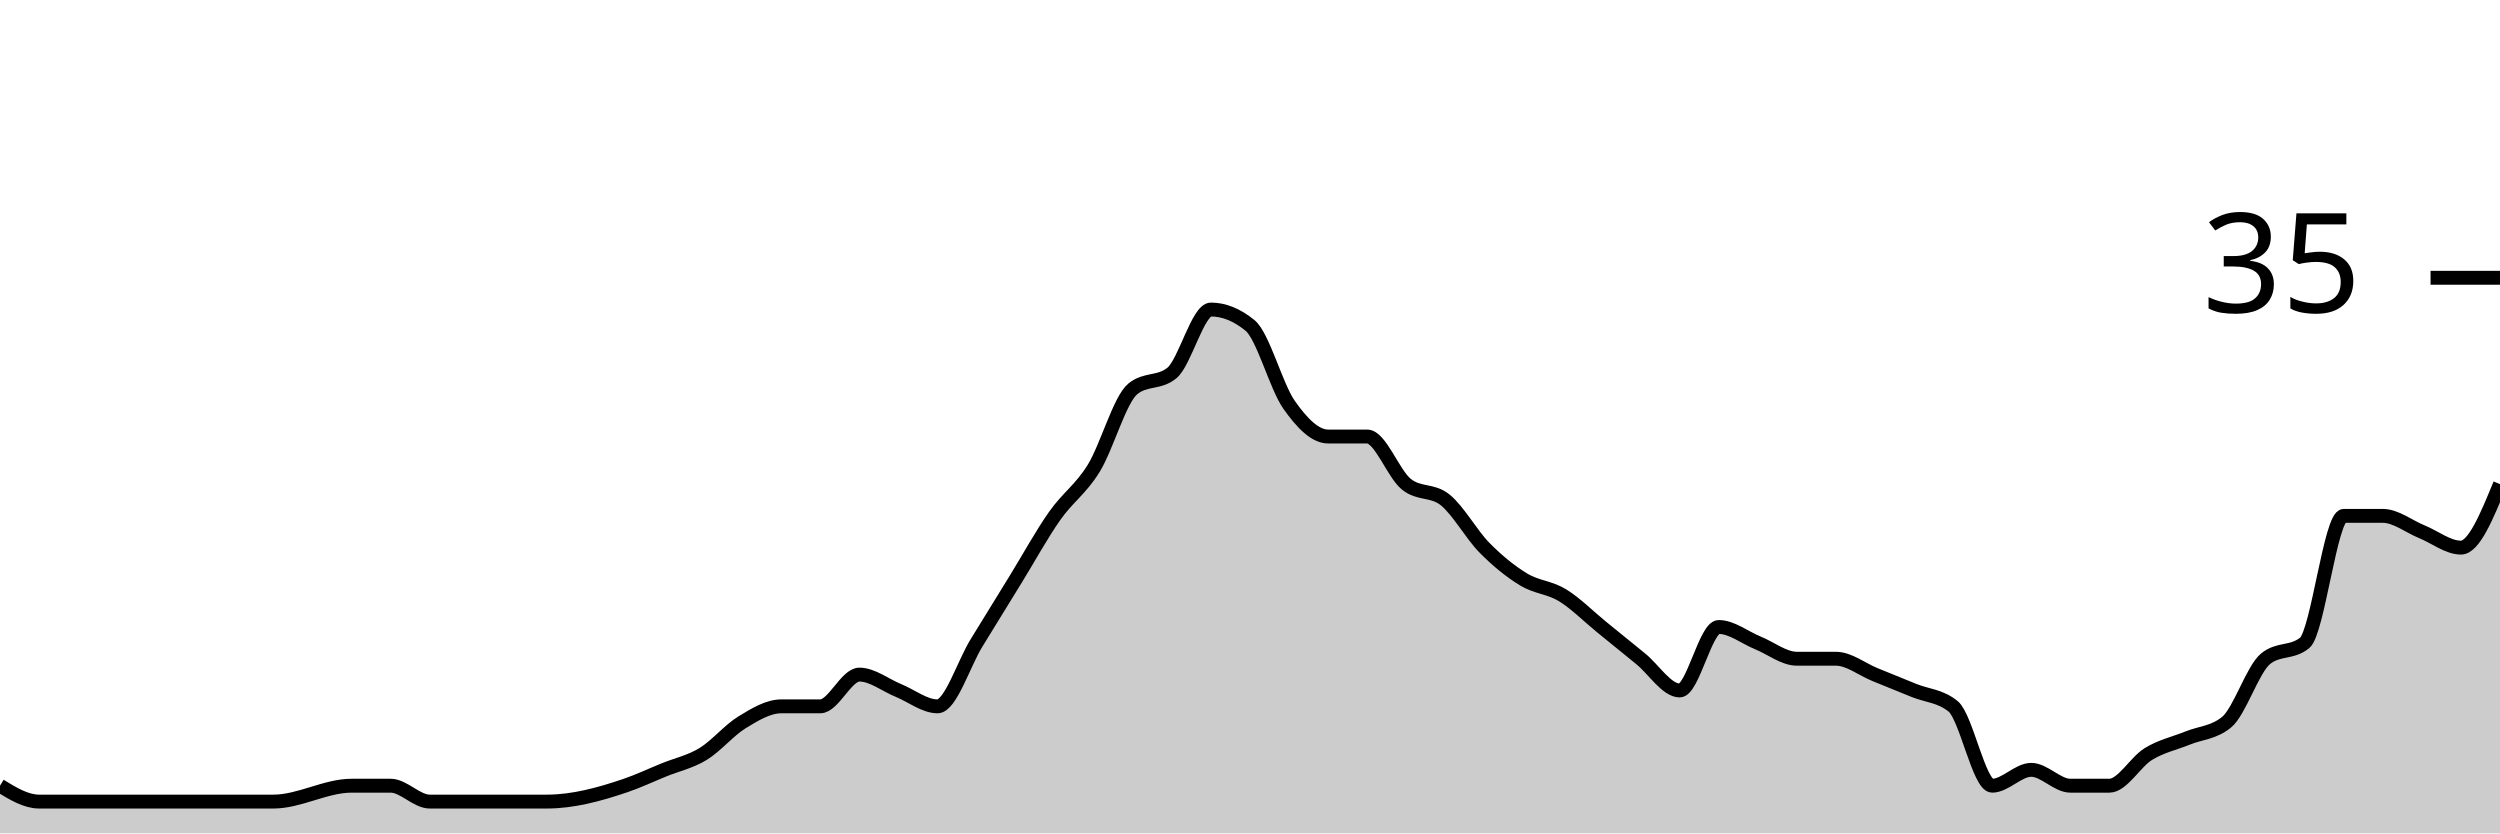
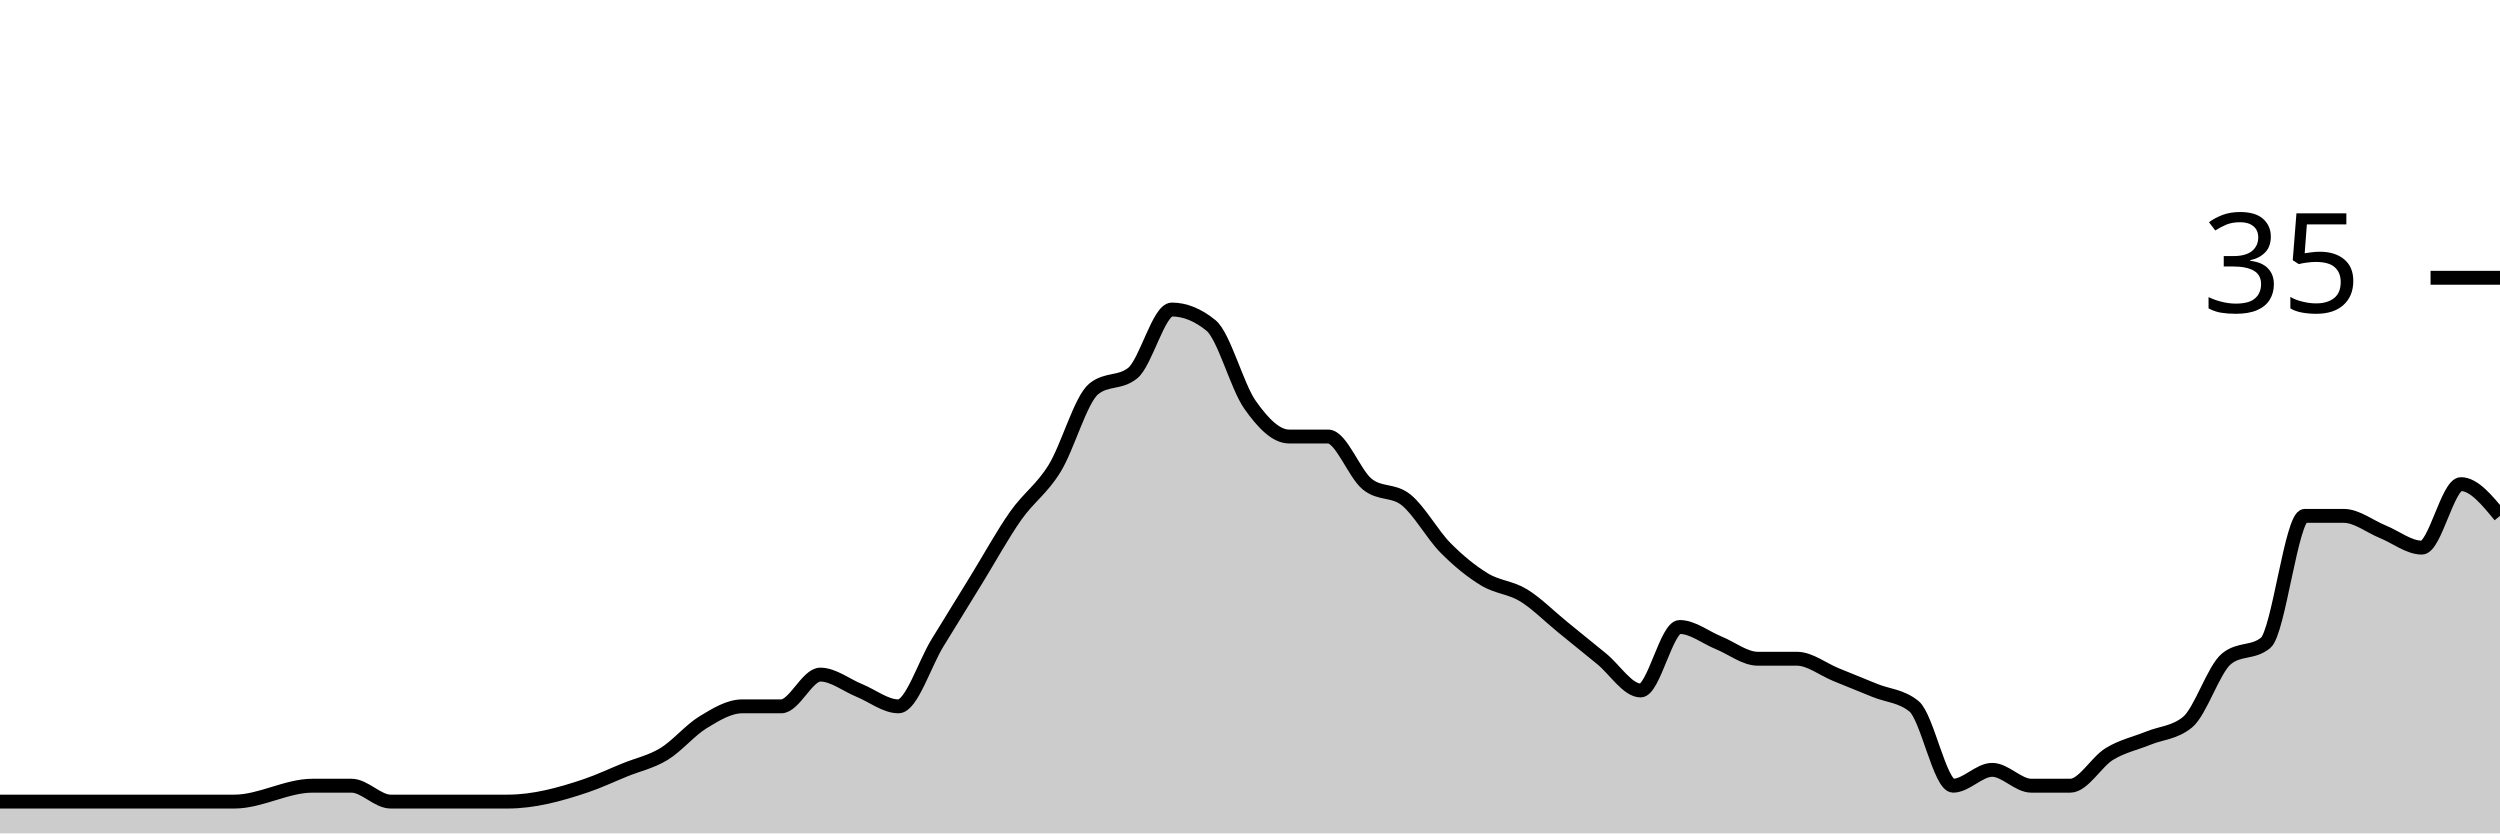
<svg xmlns="http://www.w3.org/2000/svg" viewBox="0 0 180 60">
  <g transform="translate(0,20)">
-     <path class="area" fill="rgba(0, 0, 0, 0.2)" d="M0,36.571C0.938,37.143,1.875,37.714,2.812,37.714C3.75,37.714,4.688,37.714,5.625,37.714C6.562,37.714,7.5,37.714,8.438,37.714C12.188,37.714,15.938,37.714,19.688,37.714C21.562,37.714,23.438,36.571,25.312,36.571C26.25,36.571,27.188,36.571,28.125,36.571C29.062,36.571,30,37.714,30.938,37.714C31.875,37.714,32.812,37.714,33.75,37.714C34.688,37.714,35.625,37.714,36.562,37.714C37.5,37.714,38.438,37.714,39.375,37.714C41.25,37.714,43.125,37.206,45,36.571C45.938,36.254,46.875,35.81,47.812,35.429C48.75,35.048,49.688,34.857,50.625,34.286C51.562,33.714,52.5,32.571,53.438,32C54.375,31.429,55.312,30.857,56.25,30.857C57.188,30.857,58.125,30.857,59.062,30.857C60,30.857,60.938,28.571,61.875,28.571C62.812,28.571,63.75,29.333,64.688,29.714C65.625,30.095,66.562,30.857,67.5,30.857C68.438,30.857,69.375,27.81,70.312,26.286C71.25,24.762,72.188,23.238,73.125,21.714C74.062,20.19,75,18.476,75.938,17.143C76.875,15.81,77.812,15.238,78.75,13.714C79.688,12.19,80.625,8.762,81.562,8C82.5,7.238,83.438,7.619,84.375,6.857C85.312,6.095,86.25,2.286,87.188,2.286C88.125,2.286,89.062,2.667,90,3.429C90.938,4.19,91.875,7.81,92.812,9.143C93.75,10.476,94.688,11.429,95.625,11.429C96.562,11.429,97.5,11.429,98.438,11.429C99.375,11.429,100.312,14.095,101.25,14.857C102.188,15.619,103.125,15.238,104.062,16C105,16.762,105.938,18.476,106.875,19.429C107.812,20.381,108.75,21.143,109.688,21.714C110.625,22.286,111.562,22.286,112.5,22.857C113.438,23.429,114.375,24.381,115.312,25.143C116.25,25.905,117.188,26.667,118.125,27.429C119.062,28.19,120,29.714,120.938,29.714C121.875,29.714,122.812,25.143,123.75,25.143C124.688,25.143,125.625,25.905,126.562,26.286C127.5,26.667,128.438,27.429,129.375,27.429C130.312,27.429,131.25,27.429,132.188,27.429C133.125,27.429,134.062,28.19,135,28.571C135.938,28.952,136.875,29.333,137.812,29.714C138.75,30.095,139.688,30.095,140.625,30.857C141.562,31.619,142.5,36.571,143.438,36.571C144.375,36.571,145.312,35.429,146.25,35.429C147.188,35.429,148.125,36.571,149.062,36.571C150,36.571,150.938,36.571,151.875,36.571C152.812,36.571,153.75,34.857,154.688,34.286C155.625,33.714,156.562,33.524,157.5,33.143C158.438,32.762,159.375,32.762,160.312,32C161.25,31.238,162.188,28.19,163.125,27.429C164.062,26.667,165,27.048,165.938,26.286C166.875,25.524,167.812,17.143,168.75,17.143C169.688,17.143,170.625,17.143,171.562,17.143C172.5,17.143,173.438,17.905,174.375,18.286C175.312,18.667,176.25,19.429,177.188,19.429C178.125,19.429,179.062,17.143,180,14.857L180,40C179.062,40,178.125,40,177.188,40C176.25,40,175.312,40,174.375,40C173.438,40,172.5,40,171.562,40C170.625,40,169.688,40,168.75,40C167.812,40,166.875,40,165.938,40C165,40,164.062,40,163.125,40C162.188,40,161.25,40,160.312,40C159.375,40,158.438,40,157.5,40C156.562,40,155.625,40,154.688,40C153.75,40,152.812,40,151.875,40C150.938,40,150,40,149.062,40C148.125,40,147.188,40,146.25,40C145.312,40,144.375,40,143.438,40C142.5,40,141.562,40,140.625,40C139.688,40,138.75,40,137.812,40C136.875,40,135.938,40,135,40C134.062,40,133.125,40,132.188,40C131.25,40,130.312,40,129.375,40C128.438,40,127.5,40,126.562,40C125.625,40,124.688,40,123.75,40C122.812,40,121.875,40,120.938,40C120,40,119.062,40,118.125,40C117.188,40,116.25,40,115.312,40C114.375,40,113.438,40,112.5,40C111.562,40,110.625,40,109.688,40C108.75,40,107.812,40,106.875,40C105.938,40,105,40,104.062,40C103.125,40,102.188,40,101.25,40C100.312,40,99.375,40,98.438,40C97.5,40,96.562,40,95.625,40C94.688,40,93.75,40,92.812,40C91.875,40,90.938,40,90,40C89.062,40,88.125,40,87.188,40C86.25,40,85.312,40,84.375,40C83.438,40,82.5,40,81.562,40C80.625,40,79.688,40,78.75,40C77.812,40,76.875,40,75.938,40C75,40,74.062,40,73.125,40C72.188,40,71.25,40,70.312,40C69.375,40,68.438,40,67.5,40C66.562,40,65.625,40,64.688,40C63.75,40,62.812,40,61.875,40C60.938,40,60,40,59.062,40C58.125,40,57.188,40,56.25,40C55.312,40,54.375,40,53.438,40C52.5,40,51.562,40,50.625,40C49.688,40,48.75,40,47.812,40C46.875,40,45.938,40,45,40C43.125,40,41.25,40,39.375,40C38.438,40,37.5,40,36.562,40C35.625,40,34.688,40,33.75,40C32.812,40,31.875,40,30.938,40C30,40,29.062,40,28.125,40C27.188,40,26.25,40,25.312,40C23.438,40,21.562,40,19.688,40C15.938,40,12.188,40,8.438,40C7.5,40,6.562,40,5.625,40C4.688,40,3.75,40,2.812,40C1.875,40,0.938,40,0,40Z" />
-     <path class="line" stroke="black" fill="none" d="M0,36.571C0.938,37.143,1.875,37.714,2.812,37.714C3.75,37.714,4.688,37.714,5.625,37.714C6.562,37.714,7.5,37.714,8.438,37.714C12.188,37.714,15.938,37.714,19.688,37.714C21.562,37.714,23.438,36.571,25.312,36.571C26.25,36.571,27.188,36.571,28.125,36.571C29.062,36.571,30,37.714,30.938,37.714C31.875,37.714,32.812,37.714,33.75,37.714C34.688,37.714,35.625,37.714,36.562,37.714C37.5,37.714,38.438,37.714,39.375,37.714C41.25,37.714,43.125,37.206,45,36.571C45.938,36.254,46.875,35.81,47.812,35.429C48.75,35.048,49.688,34.857,50.625,34.286C51.562,33.714,52.5,32.571,53.438,32C54.375,31.429,55.312,30.857,56.25,30.857C57.188,30.857,58.125,30.857,59.062,30.857C60,30.857,60.938,28.571,61.875,28.571C62.812,28.571,63.75,29.333,64.688,29.714C65.625,30.095,66.562,30.857,67.5,30.857C68.438,30.857,69.375,27.81,70.312,26.286C71.25,24.762,72.188,23.238,73.125,21.714C74.062,20.19,75,18.476,75.938,17.143C76.875,15.81,77.812,15.238,78.75,13.714C79.688,12.19,80.625,8.762,81.562,8C82.5,7.238,83.438,7.619,84.375,6.857C85.312,6.095,86.25,2.286,87.188,2.286C88.125,2.286,89.062,2.667,90,3.429C90.938,4.19,91.875,7.81,92.812,9.143C93.75,10.476,94.688,11.429,95.625,11.429C96.562,11.429,97.5,11.429,98.438,11.429C99.375,11.429,100.312,14.095,101.25,14.857C102.188,15.619,103.125,15.238,104.062,16C105,16.762,105.938,18.476,106.875,19.429C107.812,20.381,108.75,21.143,109.688,21.714C110.625,22.286,111.562,22.286,112.5,22.857C113.438,23.429,114.375,24.381,115.312,25.143C116.25,25.905,117.188,26.667,118.125,27.429C119.062,28.19,120,29.714,120.938,29.714C121.875,29.714,122.812,25.143,123.75,25.143C124.688,25.143,125.625,25.905,126.562,26.286C127.5,26.667,128.438,27.429,129.375,27.429C130.312,27.429,131.25,27.429,132.188,27.429C133.125,27.429,134.062,28.19,135,28.571C135.938,28.952,136.875,29.333,137.812,29.714C138.75,30.095,139.688,30.095,140.625,30.857C141.562,31.619,142.5,36.571,143.438,36.571C144.375,36.571,145.312,35.429,146.25,35.429C147.188,35.429,148.125,36.571,149.062,36.571C150,36.571,150.938,36.571,151.875,36.571C152.812,36.571,153.75,34.857,154.688,34.286C155.625,33.714,156.562,33.524,157.5,33.143C158.438,32.762,159.375,32.762,160.312,32C161.25,31.238,162.188,28.19,163.125,27.429C164.062,26.667,165,27.048,165.938,26.286C166.875,25.524,167.812,17.143,168.75,17.143C169.688,17.143,170.625,17.143,171.562,17.143C172.5,17.143,173.438,17.905,174.375,18.286C175.312,18.667,176.25,19.429,177.188,19.429C178.125,19.429,179.062,17.143,180,14.857" />
+     <path class="area" fill="rgba(0, 0, 0, 0.2)" d="M0,37.714C0.938,37.714,1.875,37.714,2.812,37.714C3.75,37.714,4.688,37.714,5.625,37.714C9.375,37.714,13.125,37.714,16.875,37.714C18.75,37.714,20.625,36.571,22.5,36.571C23.438,36.571,24.375,36.571,25.312,36.571C26.25,36.571,27.188,37.714,28.125,37.714C29.062,37.714,30,37.714,30.938,37.714C31.875,37.714,32.812,37.714,33.75,37.714C34.688,37.714,35.625,37.714,36.562,37.714C38.438,37.714,40.312,37.206,42.188,36.571C43.125,36.254,44.062,35.81,45,35.429C45.938,35.048,46.875,34.857,47.812,34.286C48.75,33.714,49.688,32.571,50.625,32C51.562,31.429,52.5,30.857,53.438,30.857C54.375,30.857,55.312,30.857,56.25,30.857C57.188,30.857,58.125,28.571,59.062,28.571C60,28.571,60.938,29.333,61.875,29.714C62.812,30.095,63.75,30.857,64.688,30.857C65.625,30.857,66.562,27.81,67.5,26.286C68.438,24.762,69.375,23.238,70.312,21.714C71.25,20.19,72.188,18.476,73.125,17.143C74.062,15.81,75,15.238,75.938,13.714C76.875,12.19,77.812,8.762,78.75,8C79.688,7.238,80.625,7.619,81.562,6.857C82.5,6.095,83.438,2.286,84.375,2.286C85.312,2.286,86.25,2.667,87.188,3.429C88.125,4.19,89.062,7.81,90,9.143C90.938,10.476,91.875,11.429,92.812,11.429C93.75,11.429,94.688,11.429,95.625,11.429C96.562,11.429,97.5,14.095,98.438,14.857C99.375,15.619,100.312,15.238,101.25,16C102.188,16.762,103.125,18.476,104.062,19.429C105,20.381,105.938,21.143,106.875,21.714C107.812,22.286,108.75,22.286,109.688,22.857C110.625,23.429,111.562,24.381,112.5,25.143C113.438,25.905,114.375,26.667,115.312,27.429C116.25,28.19,117.188,29.714,118.125,29.714C119.062,29.714,120,25.143,120.938,25.143C121.875,25.143,122.812,25.905,123.75,26.286C124.688,26.667,125.625,27.429,126.562,27.429C127.5,27.429,128.438,27.429,129.375,27.429C130.312,27.429,131.25,28.19,132.188,28.571C133.125,28.952,134.062,29.333,135,29.714C135.938,30.095,136.875,30.095,137.812,30.857C138.75,31.619,139.688,36.571,140.625,36.571C141.562,36.571,142.5,35.429,143.438,35.429C144.375,35.429,145.312,36.571,146.25,36.571C147.188,36.571,148.125,36.571,149.062,36.571C150,36.571,150.938,34.857,151.875,34.286C152.812,33.714,153.75,33.524,154.688,33.143C155.625,32.762,156.562,32.762,157.5,32C158.438,31.238,159.375,28.19,160.312,27.429C161.25,26.667,162.188,27.048,163.125,26.286C164.062,25.524,165,17.143,165.938,17.143C166.875,17.143,167.812,17.143,168.75,17.143C169.688,17.143,170.625,17.905,171.562,18.286C172.5,18.667,173.438,19.429,174.375,19.429C175.312,19.429,176.25,14.857,177.188,14.857C178.125,14.857,179.062,16,180,17.143L180,40C179.062,40,178.125,40,177.188,40C176.25,40,175.312,40,174.375,40C173.438,40,172.5,40,171.562,40C170.625,40,169.688,40,168.75,40C167.812,40,166.875,40,165.938,40C165,40,164.062,40,163.125,40C162.188,40,161.25,40,160.312,40C159.375,40,158.438,40,157.5,40C156.562,40,155.625,40,154.688,40C153.75,40,152.812,40,151.875,40C150.938,40,150,40,149.062,40C148.125,40,147.188,40,146.25,40C145.312,40,144.375,40,143.438,40C142.5,40,141.562,40,140.625,40C139.688,40,138.75,40,137.812,40C136.875,40,135.938,40,135,40C134.062,40,133.125,40,132.188,40C131.25,40,130.312,40,129.375,40C128.438,40,127.5,40,126.562,40C125.625,40,124.688,40,123.75,40C122.812,40,121.875,40,120.938,40C120,40,119.062,40,118.125,40C117.188,40,116.25,40,115.312,40C114.375,40,113.438,40,112.5,40C111.562,40,110.625,40,109.688,40C108.75,40,107.812,40,106.875,40C105.938,40,105,40,104.062,40C103.125,40,102.188,40,101.25,40C100.312,40,99.375,40,98.438,40C97.5,40,96.562,40,95.625,40C94.688,40,93.75,40,92.812,40C91.875,40,90.938,40,90,40C89.062,40,88.125,40,87.188,40C86.25,40,85.312,40,84.375,40C83.438,40,82.5,40,81.562,40C80.625,40,79.688,40,78.75,40C77.812,40,76.875,40,75.938,40C75,40,74.062,40,73.125,40C72.188,40,71.25,40,70.312,40C69.375,40,68.438,40,67.5,40C66.562,40,65.625,40,64.688,40C63.75,40,62.812,40,61.875,40C60.938,40,60,40,59.062,40C58.125,40,57.188,40,56.25,40C55.312,40,54.375,40,53.438,40C52.5,40,51.562,40,50.625,40C49.688,40,48.75,40,47.812,40C46.875,40,45.938,40,45,40C44.062,40,43.125,40,42.188,40C40.312,40,38.438,40,36.562,40C35.625,40,34.688,40,33.75,40C32.812,40,31.875,40,30.938,40C30,40,29.062,40,28.125,40C27.188,40,26.25,40,25.312,40C24.375,40,23.438,40,22.5,40C20.625,40,18.75,40,16.875,40C13.125,40,9.375,40,5.625,40C4.688,40,3.75,40,2.812,40C1.875,40,0.938,40,0,40Z" />
+     <path class="line" stroke="black" fill="none" d="M0,37.714C0.938,37.714,1.875,37.714,2.812,37.714C3.75,37.714,4.688,37.714,5.625,37.714C9.375,37.714,13.125,37.714,16.875,37.714C18.75,37.714,20.625,36.571,22.5,36.571C23.438,36.571,24.375,36.571,25.312,36.571C26.25,36.571,27.188,37.714,28.125,37.714C29.062,37.714,30,37.714,30.938,37.714C31.875,37.714,32.812,37.714,33.75,37.714C34.688,37.714,35.625,37.714,36.562,37.714C38.438,37.714,40.312,37.206,42.188,36.571C43.125,36.254,44.062,35.81,45,35.429C45.938,35.048,46.875,34.857,47.812,34.286C48.75,33.714,49.688,32.571,50.625,32C51.562,31.429,52.5,30.857,53.438,30.857C54.375,30.857,55.312,30.857,56.25,30.857C57.188,30.857,58.125,28.571,59.062,28.571C60,28.571,60.938,29.333,61.875,29.714C62.812,30.095,63.75,30.857,64.688,30.857C65.625,30.857,66.562,27.81,67.5,26.286C68.438,24.762,69.375,23.238,70.312,21.714C71.25,20.19,72.188,18.476,73.125,17.143C74.062,15.81,75,15.238,75.938,13.714C76.875,12.19,77.812,8.762,78.75,8C79.688,7.238,80.625,7.619,81.562,6.857C82.5,6.095,83.438,2.286,84.375,2.286C85.312,2.286,86.25,2.667,87.188,3.429C88.125,4.19,89.062,7.81,90,9.143C90.938,10.476,91.875,11.429,92.812,11.429C93.75,11.429,94.688,11.429,95.625,11.429C96.562,11.429,97.5,14.095,98.438,14.857C99.375,15.619,100.312,15.238,101.25,16C102.188,16.762,103.125,18.476,104.062,19.429C105,20.381,105.938,21.143,106.875,21.714C107.812,22.286,108.75,22.286,109.688,22.857C110.625,23.429,111.562,24.381,112.5,25.143C113.438,25.905,114.375,26.667,115.312,27.429C116.25,28.19,117.188,29.714,118.125,29.714C119.062,29.714,120,25.143,120.938,25.143C121.875,25.143,122.812,25.905,123.75,26.286C124.688,26.667,125.625,27.429,126.562,27.429C127.5,27.429,128.438,27.429,129.375,27.429C130.312,27.429,131.25,28.19,132.188,28.571C133.125,28.952,134.062,29.333,135,29.714C135.938,30.095,136.875,30.095,137.812,30.857C138.75,31.619,139.688,36.571,140.625,36.571C141.562,36.571,142.5,35.429,143.438,35.429C144.375,35.429,145.312,36.571,146.25,36.571C147.188,36.571,148.125,36.571,149.062,36.571C150,36.571,150.938,34.857,151.875,34.286C152.812,33.714,153.75,33.524,154.688,33.143C155.625,32.762,156.562,32.762,157.5,32C158.438,31.238,159.375,28.19,160.312,27.429C161.25,26.667,162.188,27.048,163.125,26.286C164.062,25.524,165,17.143,165.938,17.143C166.875,17.143,167.812,17.143,168.75,17.143C169.688,17.143,170.625,17.905,171.562,18.286C172.5,18.667,173.438,19.429,174.375,19.429C175.312,19.429,176.25,14.857,177.188,14.857C178.125,14.857,179.062,16,180,17.143" />
    <path class="axis-ceiling" stroke-width="1" stroke="black" fill="none" d="M175,0L180,0" />
    <text class="axis-ceiling-label" font-family="sans-serif" text-anchor="end" font-size="10px" x="170" y="2.5">35</text>
  </g>
</svg>
